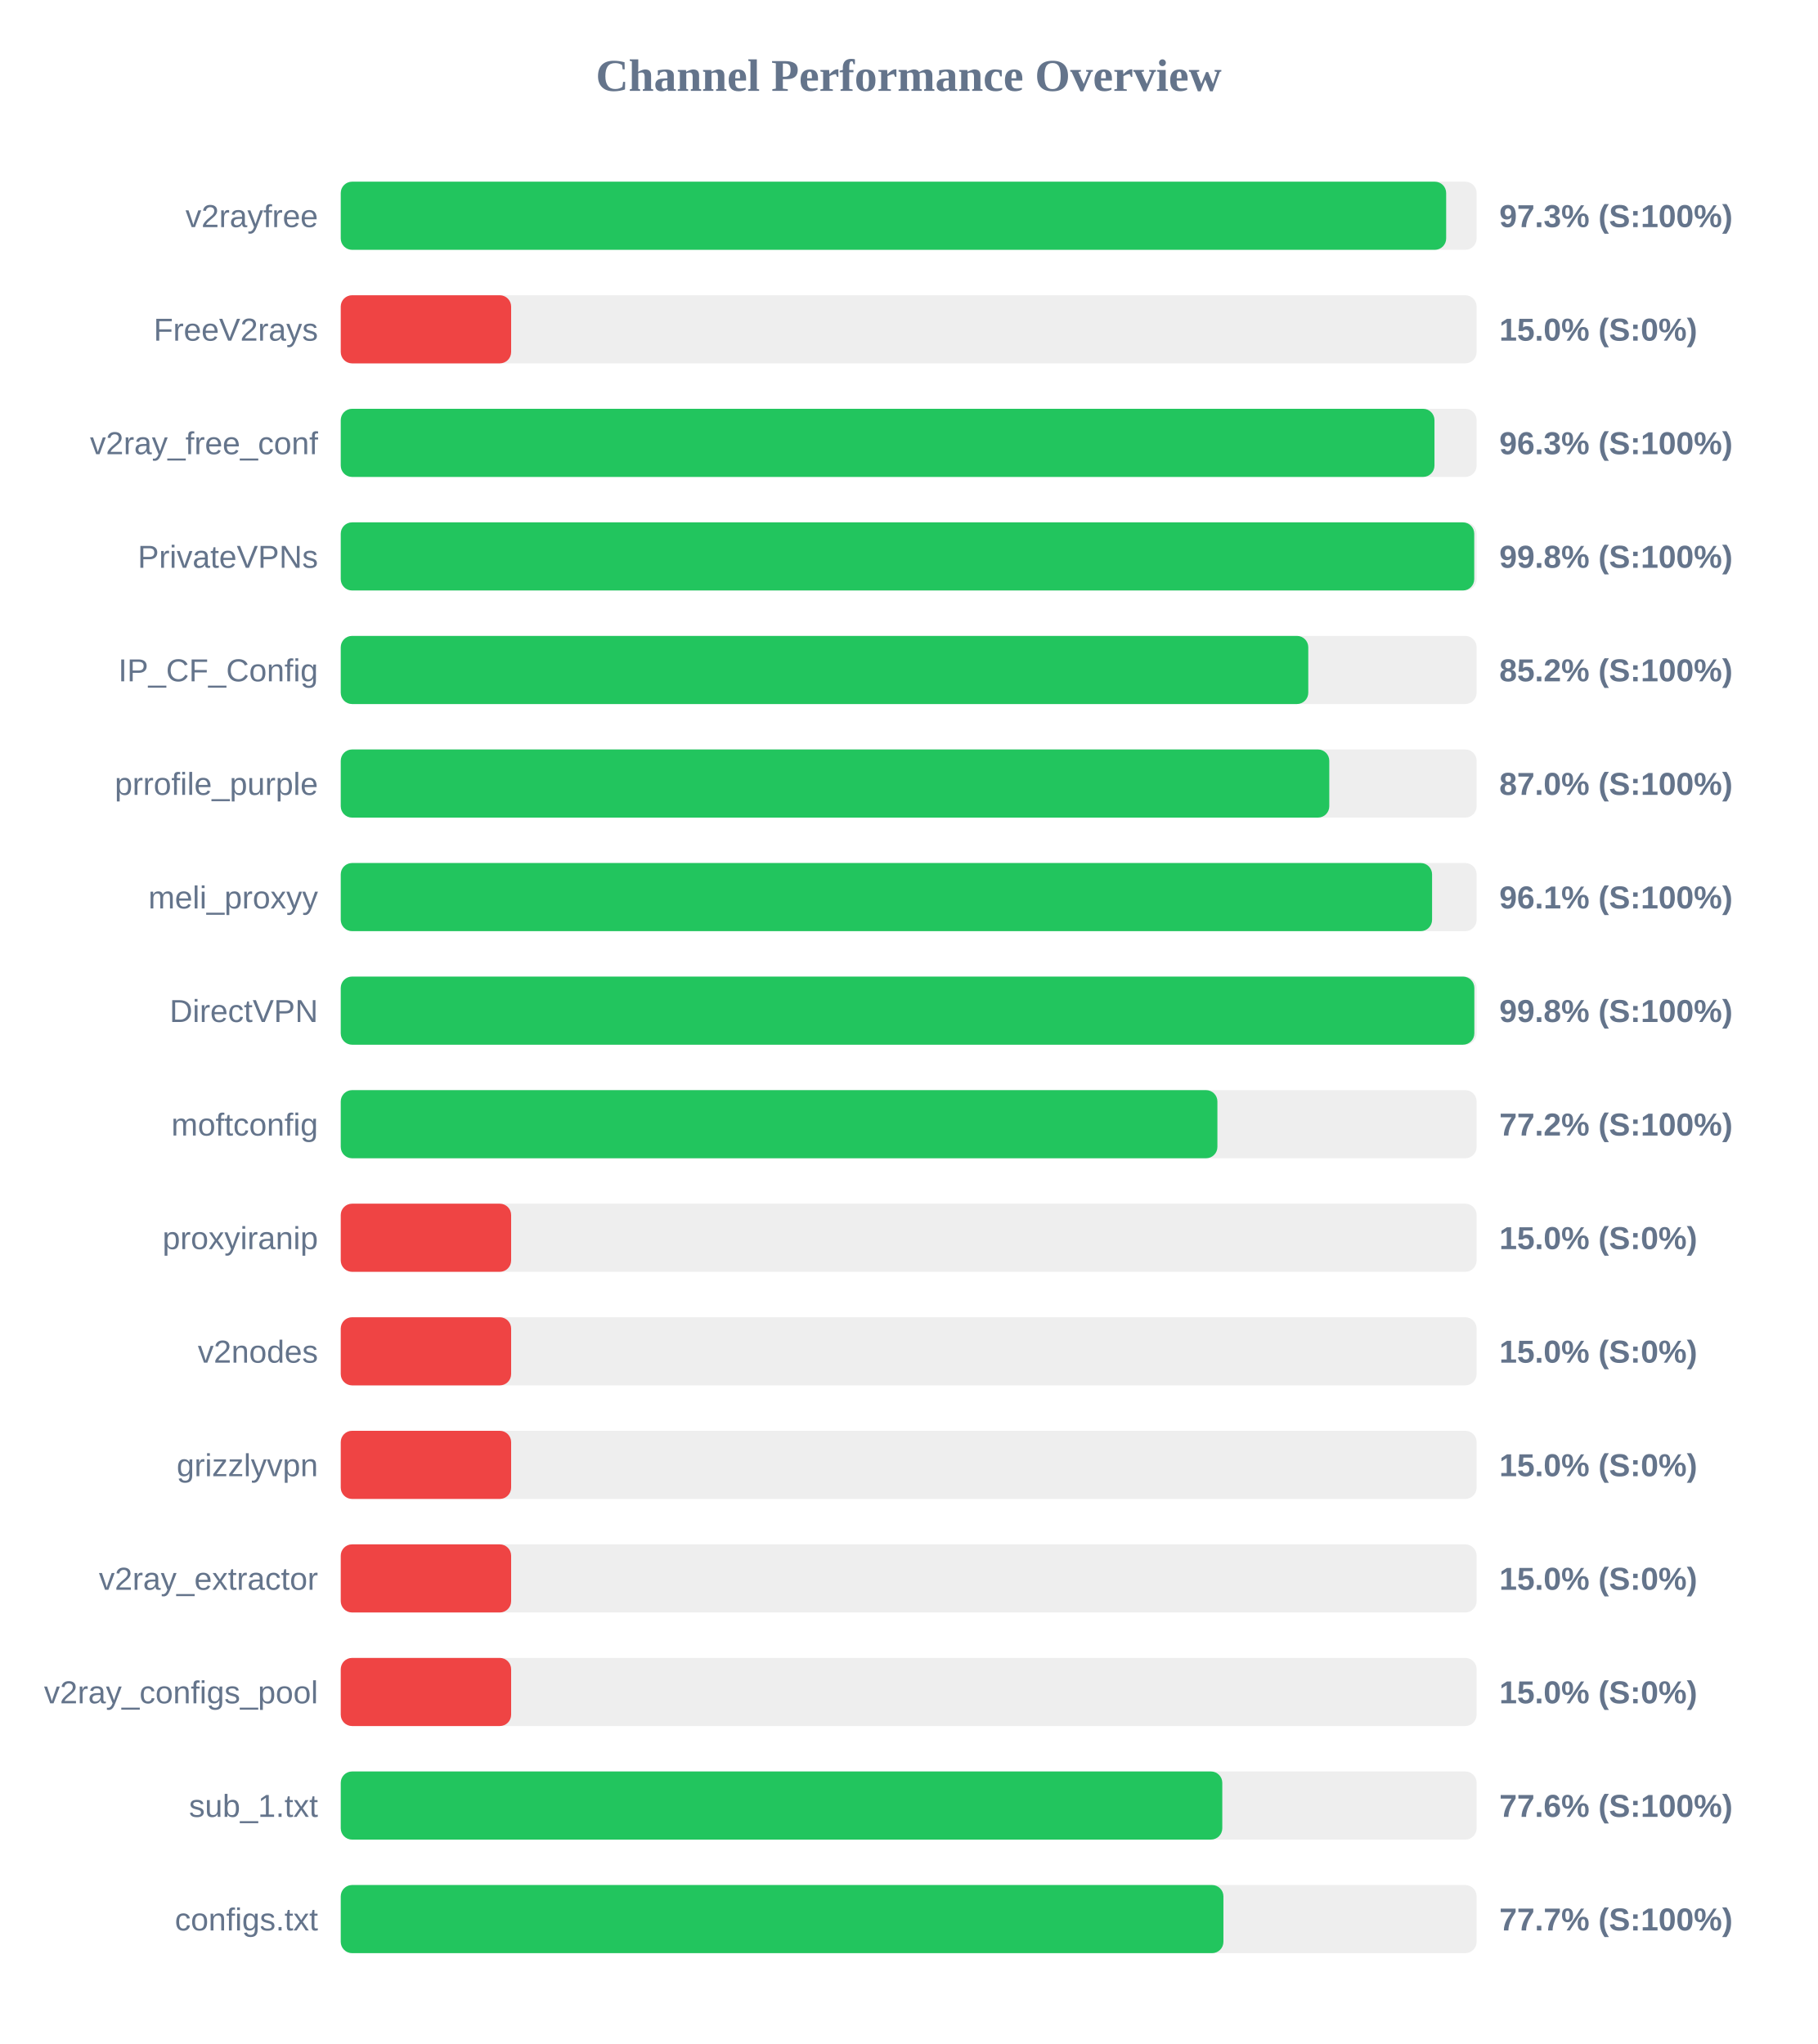
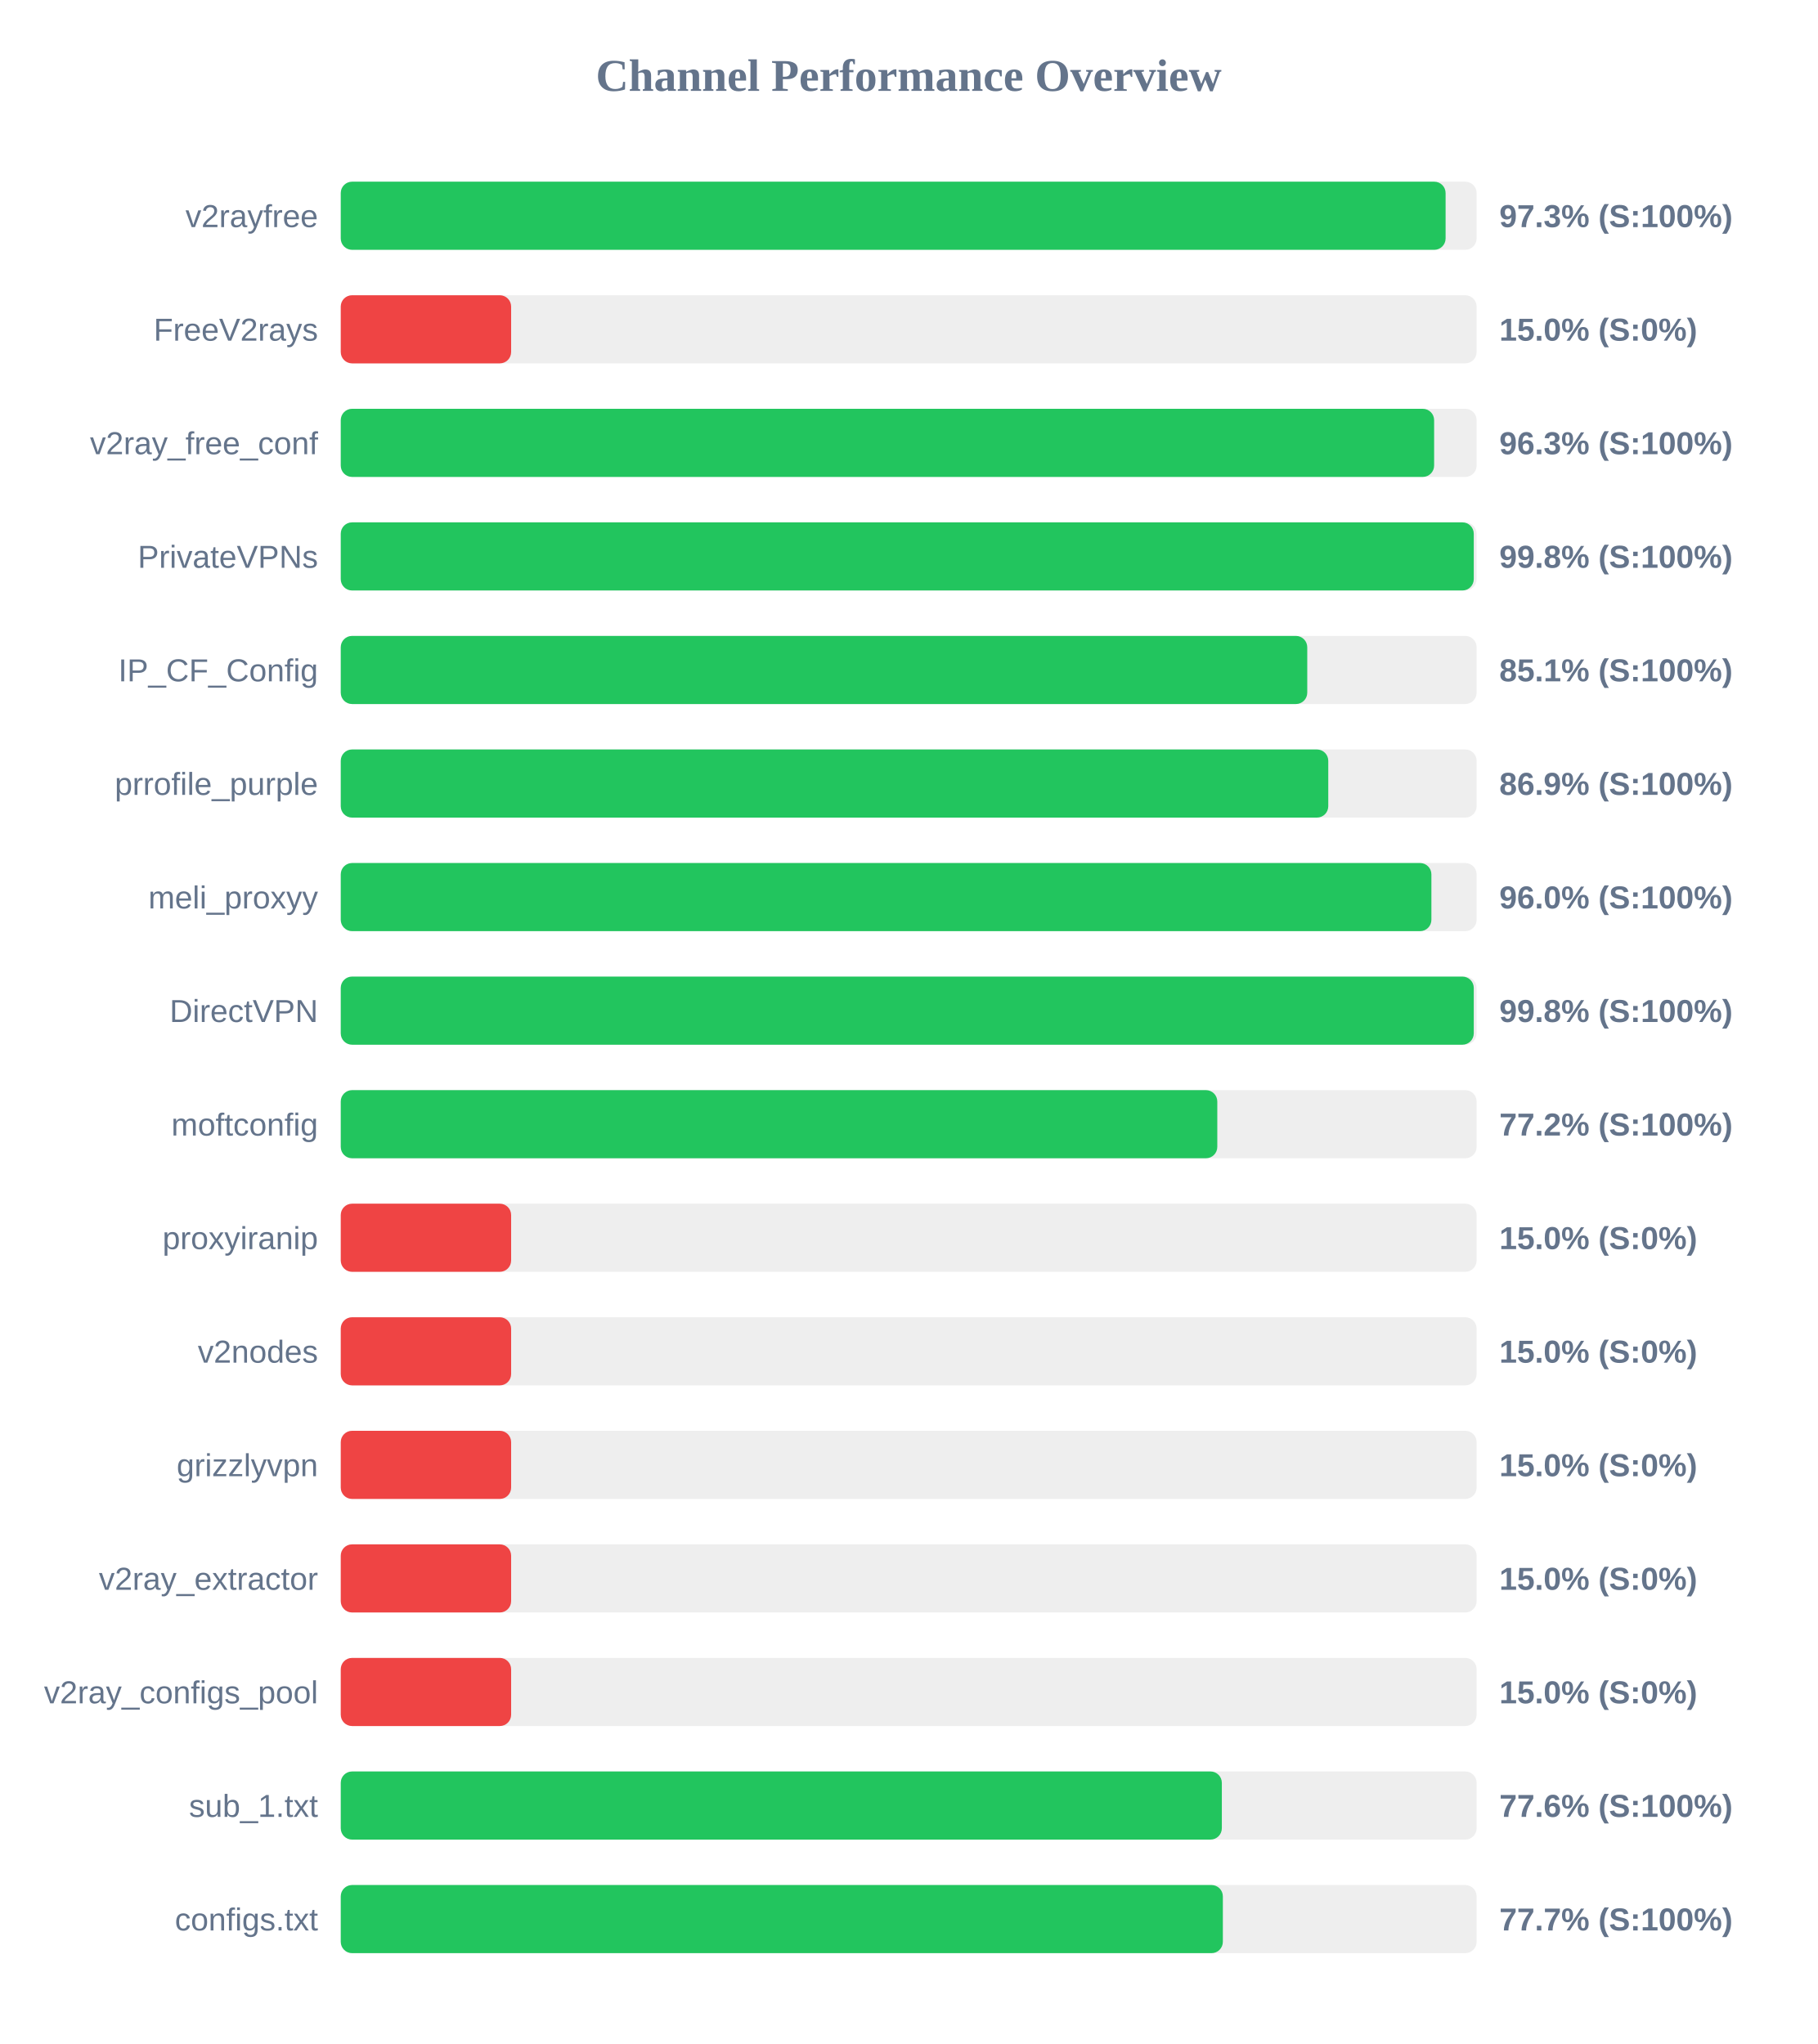
<svg xmlns="http://www.w3.org/2000/svg" width="800" height="900" version="1.1">
  <style>
        .row { font: 14px Arial; fill: #64748b; }
        .score { font: bold 14px Arial; fill: #64748b; }
    </style>
  <text x="400" y="40" text-anchor="middle" font-size="20px" font-weight="bold" fill="#64748b">Channel Performance Overview</text>
  <rect x="150" y="80" width="500" height="30" fill="#eee" rx="5" />
-   <rect x="150" y="80" width="486.6" height="30" fill="#22c55e" rx="5" />
+   <rect x="150" y="80" width="486.35" height="30" fill="#22c55e" rx="5" />
  <text x="140" y="100" text-anchor="end" class="row">v2rayfree</text>
  <text x="660" y="100" text-anchor="start" class="score">97.3% (S:100%)</text>
  <rect x="150" y="130" width="500" height="30" fill="#eee" rx="5" />
  <rect x="150" y="130" width="75.0" height="30" fill="#ef4444" rx="5" />
  <text x="140" y="150" text-anchor="end" class="row">FreeV2rays</text>
  <text x="660" y="150" text-anchor="start" class="score">15.0% (S:0%)</text>
  <rect x="150" y="180" width="500" height="30" fill="#eee" rx="5" />
-   <rect x="150" y="180" width="481.45" height="30" fill="#22c55e" rx="5" />
+   <rect x="150" y="180" width="481.3" height="30" fill="#22c55e" rx="5" />
  <text x="140" y="200" text-anchor="end" class="row">v2ray_free_conf</text>
  <text x="660" y="200" text-anchor="start" class="score">96.3% (S:100%)</text>
  <rect x="150" y="230" width="500" height="30" fill="#eee" rx="5" />
-   <rect x="150" y="230" width="498.95" height="30" fill="#22c55e" rx="5" />
+   <rect x="150" y="230" width="498.75" height="30" fill="#22c55e" rx="5" />
  <text x="140" y="250" text-anchor="end" class="row">PrivateVPNs</text>
  <text x="660" y="250" text-anchor="start" class="score">99.8% (S:100%)</text>
  <rect x="150" y="280" width="500" height="30" fill="#eee" rx="5" />
-   <rect x="150" y="280" width="425.9" height="30" fill="#22c55e" rx="5" />
+   <rect x="150" y="280" width="425.45" height="30" fill="#22c55e" rx="5" />
  <text x="140" y="300" text-anchor="end" class="row">IP_CF_Config</text>
-   <text x="660" y="300" text-anchor="start" class="score">85.2% (S:100%)</text>
+   <text x="660" y="300" text-anchor="start" class="score">85.1% (S:100%)</text>
  <rect x="150" y="330" width="500" height="30" fill="#eee" rx="5" />
-   <rect x="150" y="330" width="435.15" height="30" fill="#22c55e" rx="5" />
+   <rect x="150" y="330" width="434.7" height="30" fill="#22c55e" rx="5" />
  <text x="140" y="350" text-anchor="end" class="row">prrofile_purple</text>
-   <text x="660" y="350" text-anchor="start" class="score">87.0% (S:100%)</text>
+   <text x="660" y="350" text-anchor="start" class="score">86.9% (S:100%)</text>
  <rect x="150" y="380" width="500" height="30" fill="#eee" rx="5" />
-   <rect x="150" y="380" width="480.4" height="30" fill="#22c55e" rx="5" />
+   <rect x="150" y="380" width="480.1" height="30" fill="#22c55e" rx="5" />
  <text x="140" y="400" text-anchor="end" class="row">meli_proxyy</text>
-   <text x="660" y="400" text-anchor="start" class="score">96.1% (S:100%)</text>
+   <text x="660" y="400" text-anchor="start" class="score">96.0% (S:100%)</text>
  <rect x="150" y="430" width="500" height="30" fill="#eee" rx="5" />
-   <rect x="150" y="430" width="499.0" height="30" fill="#22c55e" rx="5" />
+   <rect x="150" y="430" width="498.75" height="30" fill="#22c55e" rx="5" />
  <text x="140" y="450" text-anchor="end" class="row">DirectVPN</text>
  <text x="660" y="450" text-anchor="start" class="score">99.8% (S:100%)</text>
  <rect x="150" y="480" width="500" height="30" fill="#eee" rx="5" />
-   <rect x="150" y="480" width="385.9" height="30" fill="#22c55e" rx="5" />
+   <rect x="150" y="480" width="385.85" height="30" fill="#22c55e" rx="5" />
  <text x="140" y="500" text-anchor="end" class="row">moftconfig</text>
  <text x="660" y="500" text-anchor="start" class="score">77.2% (S:100%)</text>
  <rect x="150" y="530" width="500" height="30" fill="#eee" rx="5" />
  <rect x="150" y="530" width="75.0" height="30" fill="#ef4444" rx="5" />
  <text x="140" y="550" text-anchor="end" class="row">proxyiranip</text>
  <text x="660" y="550" text-anchor="start" class="score">15.0% (S:0%)</text>
  <rect x="150" y="580" width="500" height="30" fill="#eee" rx="5" />
  <rect x="150" y="580" width="75.0" height="30" fill="#ef4444" rx="5" />
  <text x="140" y="600" text-anchor="end" class="row">v2nodes</text>
  <text x="660" y="600" text-anchor="start" class="score">15.0% (S:0%)</text>
  <rect x="150" y="630" width="500" height="30" fill="#eee" rx="5" />
  <rect x="150" y="630" width="75.0" height="30" fill="#ef4444" rx="5" />
  <text x="140" y="650" text-anchor="end" class="row">grizzlyvpn</text>
  <text x="660" y="650" text-anchor="start" class="score">15.0% (S:0%)</text>
  <rect x="150" y="680" width="500" height="30" fill="#eee" rx="5" />
  <rect x="150" y="680" width="75.0" height="30" fill="#ef4444" rx="5" />
  <text x="140" y="700" text-anchor="end" class="row">v2ray_extractor</text>
  <text x="660" y="700" text-anchor="start" class="score">15.0% (S:0%)</text>
  <rect x="150" y="730" width="500" height="30" fill="#eee" rx="5" />
  <rect x="150" y="730" width="75.0" height="30" fill="#ef4444" rx="5" />
  <text x="140" y="750" text-anchor="end" class="row">v2ray_configs_pool</text>
  <text x="660" y="750" text-anchor="start" class="score">15.0% (S:0%)</text>
  <rect x="150" y="780" width="500" height="30" fill="#eee" rx="5" />
-   <rect x="150" y="780" width="388.05" height="30" fill="#22c55e" rx="5" />
+   <rect x="150" y="780" width="387.85" height="30" fill="#22c55e" rx="5" />
  <text x="140" y="800" text-anchor="end" class="row">sub_1.txt</text>
  <text x="660" y="800" text-anchor="start" class="score">77.6% (S:100%)</text>
  <rect x="150" y="830" width="500" height="30" fill="#eee" rx="5" />
-   <rect x="150" y="830" width="388.55" height="30" fill="#22c55e" rx="5" />
+   <rect x="150" y="830" width="388.3" height="30" fill="#22c55e" rx="5" />
  <text x="140" y="850" text-anchor="end" class="row">configs.txt</text>
  <text x="660" y="850" text-anchor="start" class="score">77.7% (S:100%)</text>
</svg>
